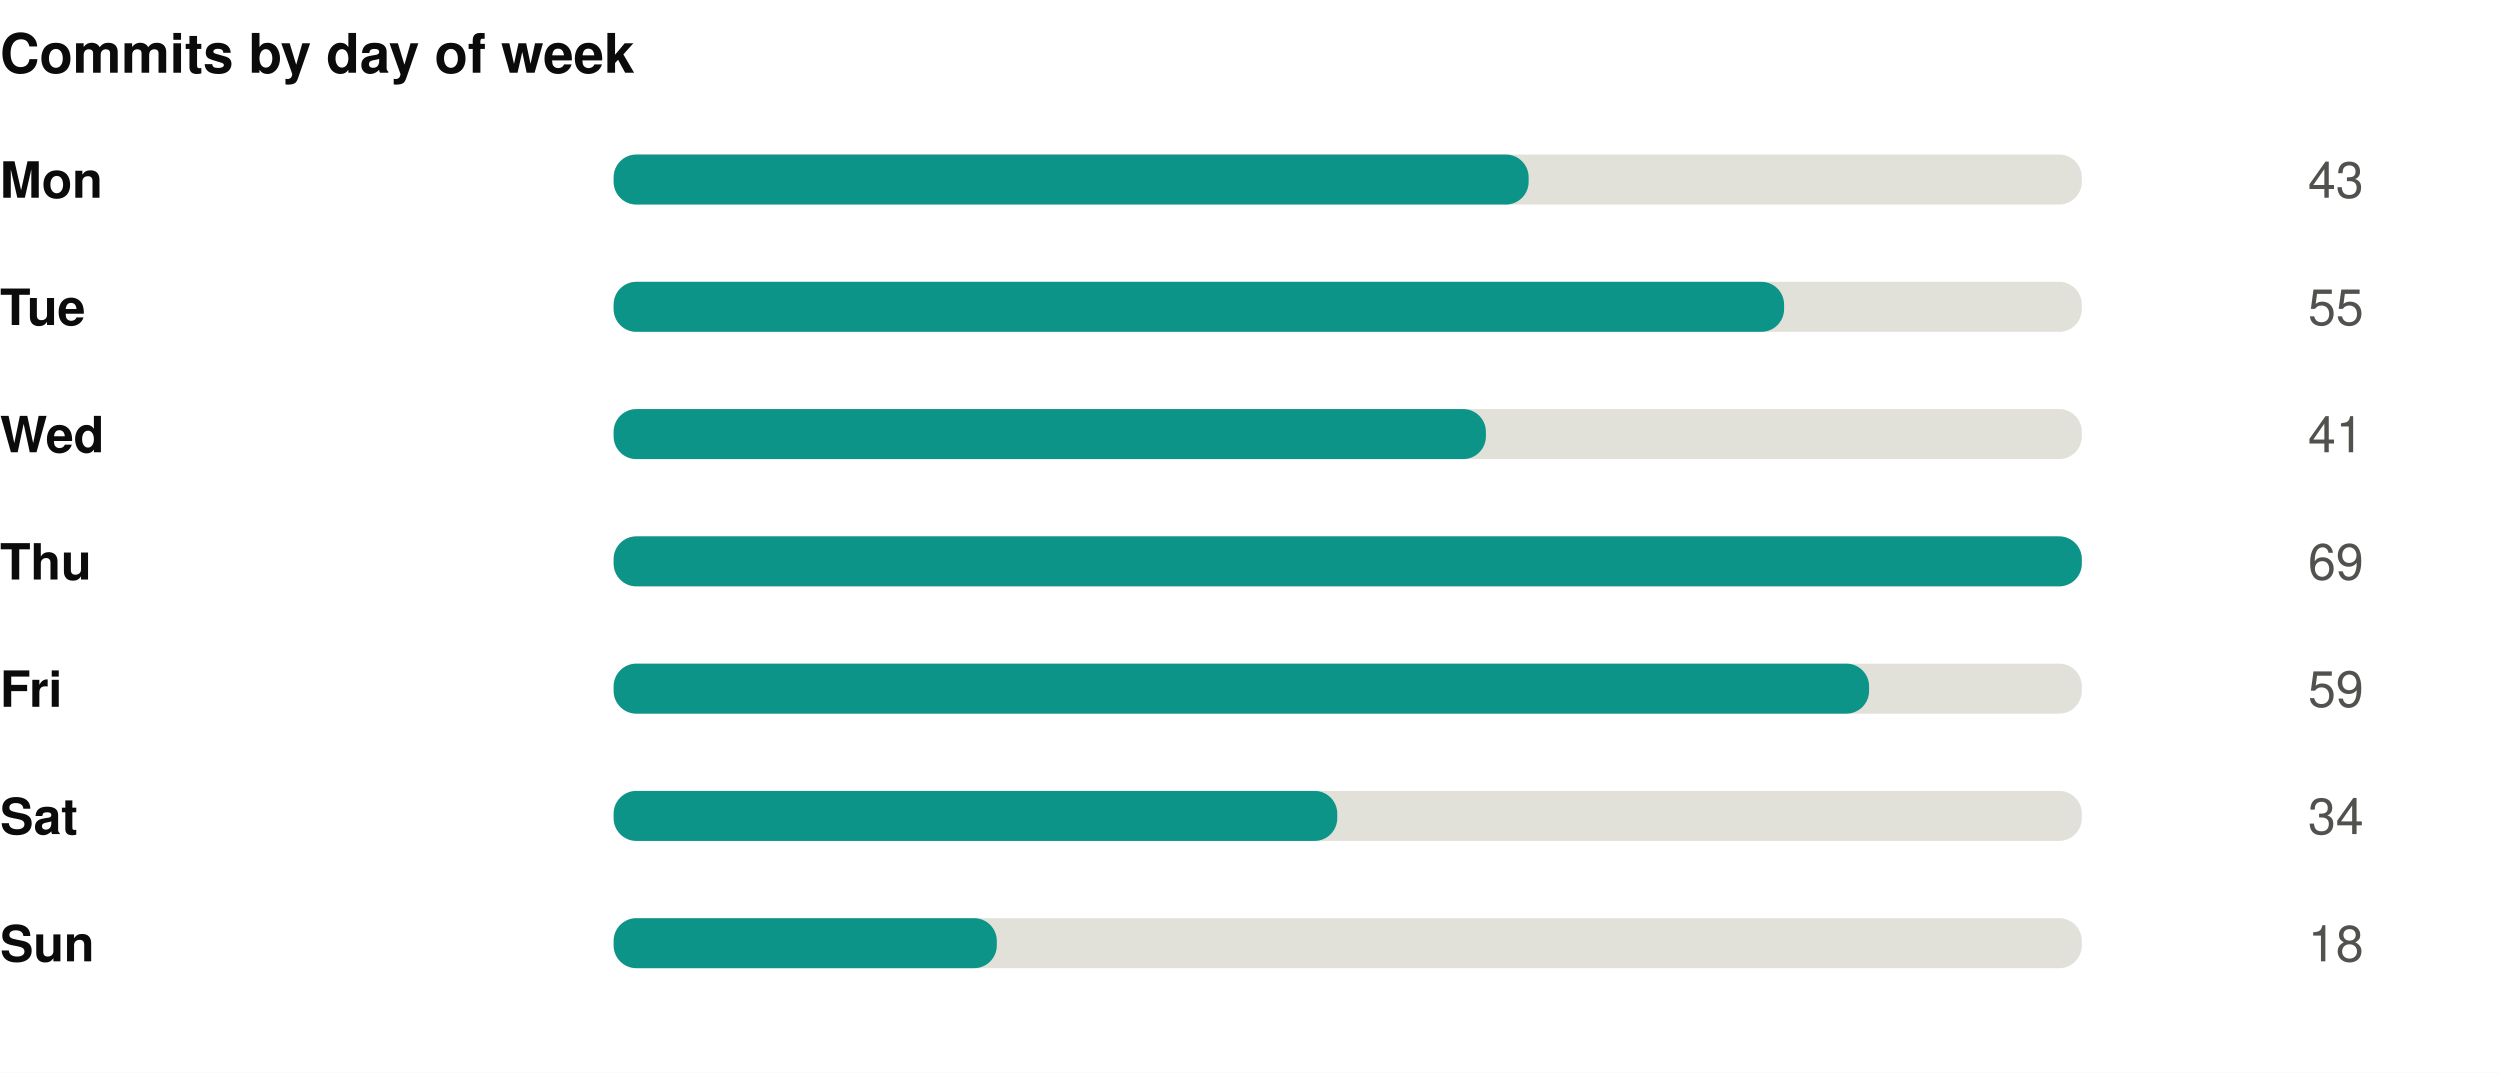
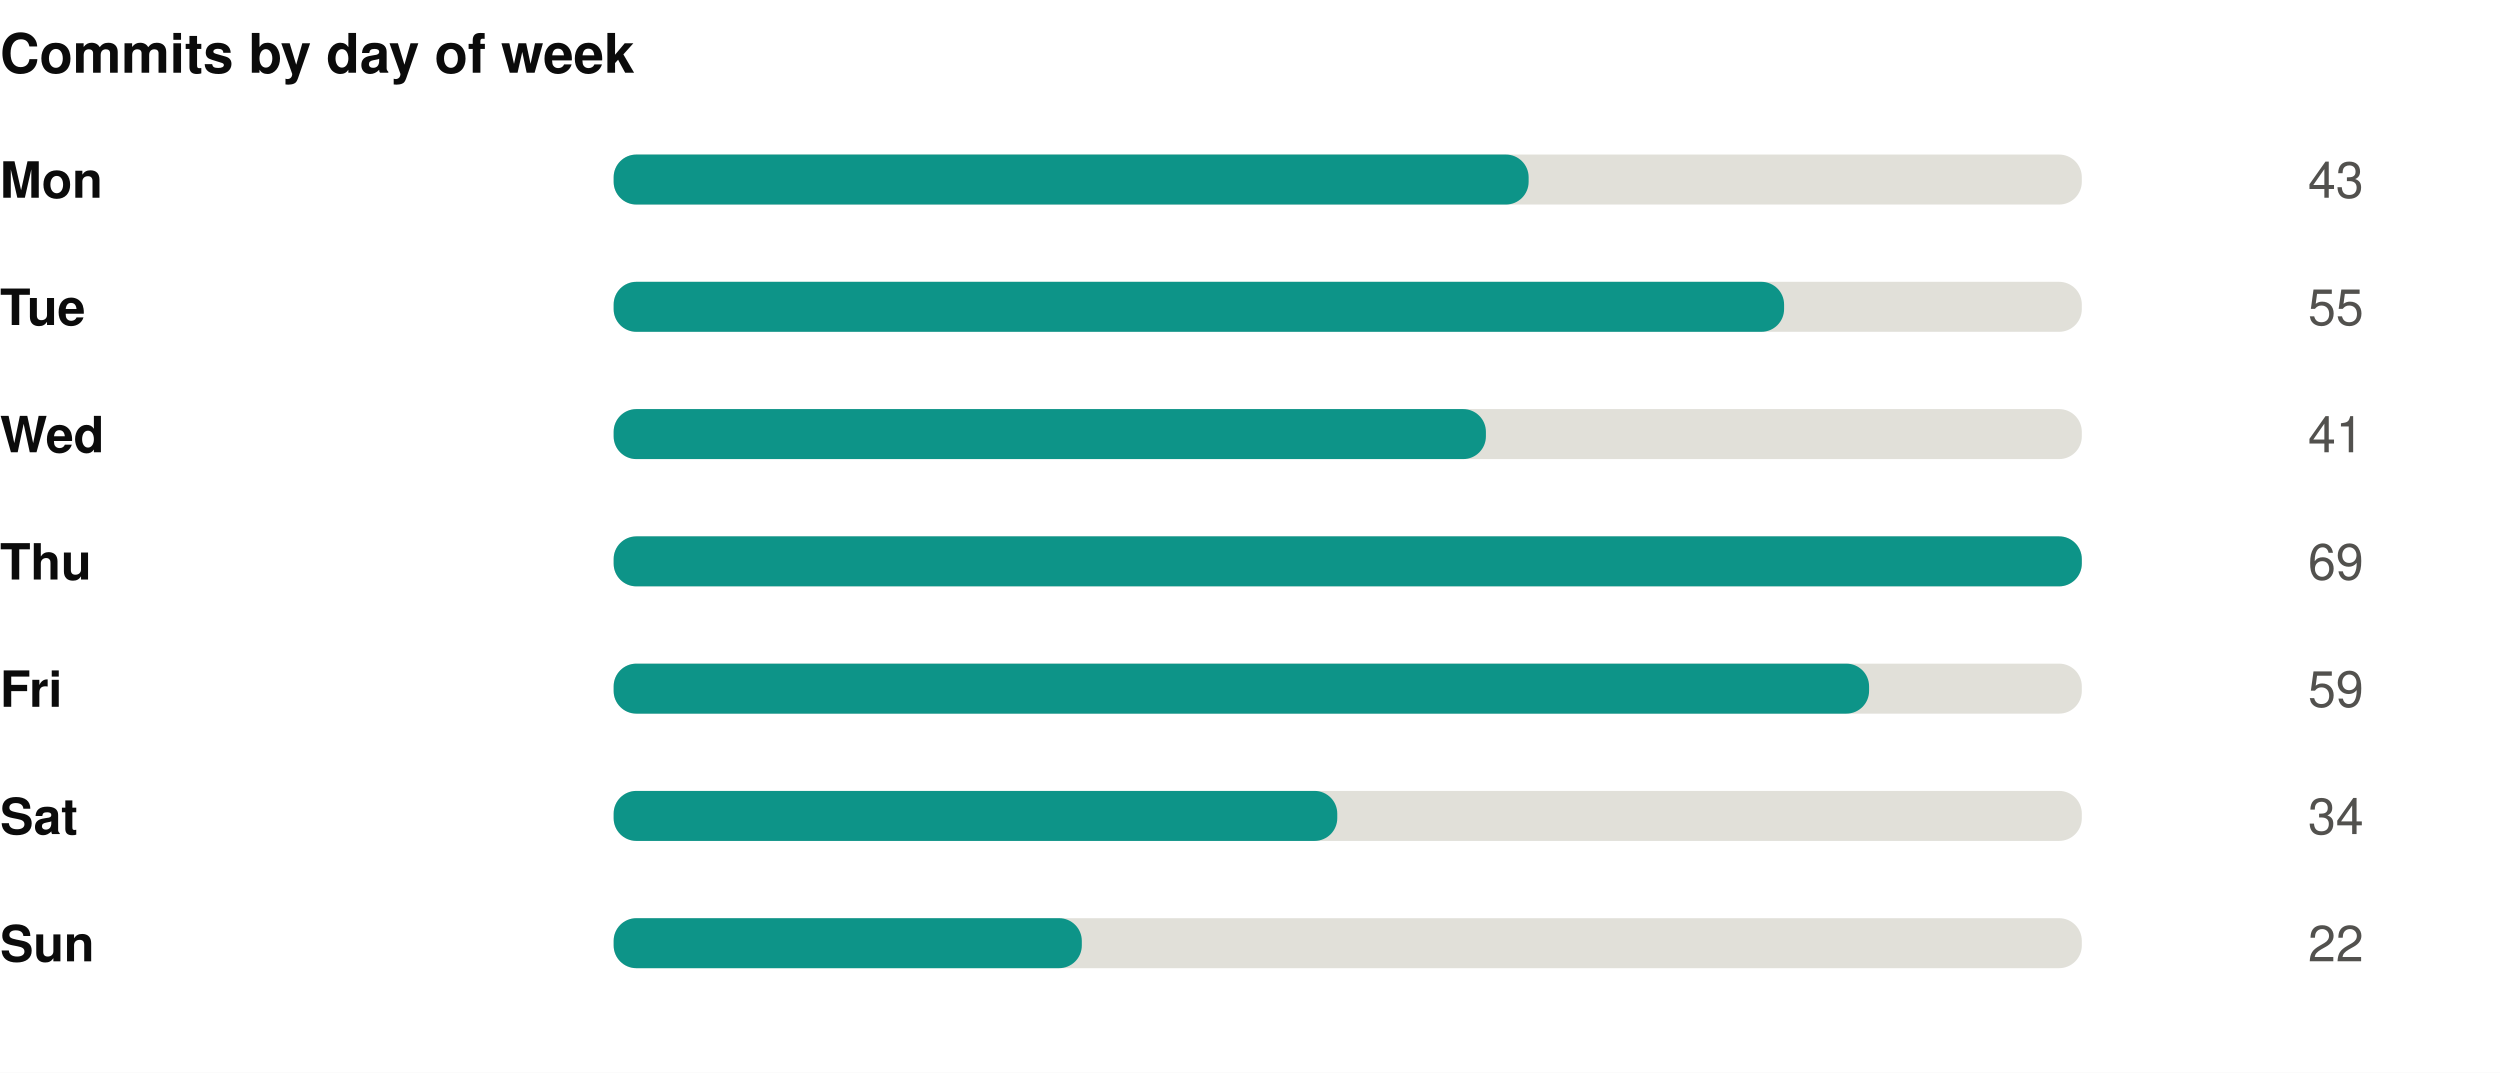
<svg xmlns="http://www.w3.org/2000/svg" width="550" height="236" viewBox="0 0 550 236" role="img">
  <rect width="550" height="236" fill="#ffffff" />
  <style>
@keyframes grow{from{transform:scaleX(0)}}
@keyframes rise{from{opacity:0;transform:translateY(9px)}}
@keyframes fade{from{opacity:0}}
@keyframes draw{to{stroke-dashoffset:0}}
.bar{transform-box:fill-box;transform-origin:left center;animation:grow .9s cubic-bezier(.22,1,.36,1) var(--d,0s) both}
.rise{animation:rise .7s cubic-bezier(.22,1,.36,1) var(--d,0s) both}
.fade{animation:fade .8s ease-out var(--d,0s) both}
.draw{animation:draw 1.7s ease-out .1s both}
@media (prefers-reduced-motion:reduce){
.bar,.rise,.fade,.draw{animation:none;transform:none;opacity:1;stroke-dashoffset:0}
}
</style>
  <g transform="translate(0,0)">
    <text x="0" y="16" font-family="-apple-system,BlinkMacSystemFont,'Segoe UI',Helvetica,Arial,sans-serif" font-size="12" font-weight="700" fill="#0b0b0b" text-anchor="start">Commits by day of week</text>
    <text x="0" y="43.5" font-family="-apple-system,BlinkMacSystemFont,'Segoe UI',Helvetica,Arial,sans-serif" font-size="11" font-weight="600" fill="#0b0b0b" text-anchor="start">Mon</text>
    <rect x="135" y="34" width="323" height="11" rx="5" fill="#e1e0d9" />
    <rect class="bar" style="--d:0.00s" x="135" y="34" width="201.3" height="11" rx="5" fill="#0d9488" />
    <g class="fade" style="--d:0.00s">
      <text x="520" y="43.5" font-family="-apple-system,BlinkMacSystemFont,'Segoe UI',Helvetica,Arial,sans-serif" font-size="11" font-weight="400" fill="#52514e" text-anchor="end">43</text>
    </g>
    <text x="0" y="71.5" font-family="-apple-system,BlinkMacSystemFont,'Segoe UI',Helvetica,Arial,sans-serif" font-size="11" font-weight="600" fill="#0b0b0b" text-anchor="start">Tue</text>
    <rect x="135" y="62" width="323" height="11" rx="5" fill="#e1e0d9" />
    <rect class="bar" style="--d:0.07s" x="135" y="62" width="257.5" height="11" rx="5" fill="#0d9488" />
    <g class="fade" style="--d:0.07s">
      <text x="520" y="71.5" font-family="-apple-system,BlinkMacSystemFont,'Segoe UI',Helvetica,Arial,sans-serif" font-size="11" font-weight="400" fill="#52514e" text-anchor="end">55</text>
    </g>
    <text x="0" y="99.5" font-family="-apple-system,BlinkMacSystemFont,'Segoe UI',Helvetica,Arial,sans-serif" font-size="11" font-weight="600" fill="#0b0b0b" text-anchor="start">Wed</text>
    <rect x="135" y="90" width="323" height="11" rx="5" fill="#e1e0d9" />
    <rect class="bar" style="--d:0.14s" x="135" y="90" width="191.9" height="11" rx="5" fill="#0d9488" />
    <g class="fade" style="--d:0.14s">
      <text x="520" y="99.5" font-family="-apple-system,BlinkMacSystemFont,'Segoe UI',Helvetica,Arial,sans-serif" font-size="11" font-weight="400" fill="#52514e" text-anchor="end">41</text>
    </g>
    <text x="0" y="127.5" font-family="-apple-system,BlinkMacSystemFont,'Segoe UI',Helvetica,Arial,sans-serif" font-size="11" font-weight="600" fill="#0b0b0b" text-anchor="start">Thu</text>
    <rect x="135" y="118" width="323" height="11" rx="5" fill="#e1e0d9" />
    <rect class="bar" style="--d:0.21s" x="135" y="118" width="323.0" height="11" rx="5" fill="#0d9488" />
    <g class="fade" style="--d:0.21s">
      <text x="520" y="127.5" font-family="-apple-system,BlinkMacSystemFont,'Segoe UI',Helvetica,Arial,sans-serif" font-size="11" font-weight="400" fill="#52514e" text-anchor="end">69</text>
    </g>
    <text x="0" y="155.5" font-family="-apple-system,BlinkMacSystemFont,'Segoe UI',Helvetica,Arial,sans-serif" font-size="11" font-weight="600" fill="#0b0b0b" text-anchor="start">Fri</text>
    <rect x="135" y="146" width="323" height="11" rx="5" fill="#e1e0d9" />
    <rect class="bar" style="--d:0.28s" x="135" y="146" width="276.2" height="11" rx="5" fill="#0d9488" />
    <g class="fade" style="--d:0.28s">
      <text x="520" y="155.5" font-family="-apple-system,BlinkMacSystemFont,'Segoe UI',Helvetica,Arial,sans-serif" font-size="11" font-weight="400" fill="#52514e" text-anchor="end">59</text>
    </g>
    <text x="0" y="183.5" font-family="-apple-system,BlinkMacSystemFont,'Segoe UI',Helvetica,Arial,sans-serif" font-size="11" font-weight="600" fill="#0b0b0b" text-anchor="start">Sat</text>
    <rect x="135" y="174" width="323" height="11" rx="5" fill="#e1e0d9" />
    <rect class="bar" style="--d:0.35s" x="135" y="174" width="159.2" height="11" rx="5" fill="#0d9488" />
    <g class="fade" style="--d:0.35s">
      <text x="520" y="183.5" font-family="-apple-system,BlinkMacSystemFont,'Segoe UI',Helvetica,Arial,sans-serif" font-size="11" font-weight="400" fill="#52514e" text-anchor="end">34</text>
    </g>
    <text x="0" y="211.5" font-family="-apple-system,BlinkMacSystemFont,'Segoe UI',Helvetica,Arial,sans-serif" font-size="11" font-weight="600" fill="#0b0b0b" text-anchor="start">Sun</text>
    <rect x="135" y="202" width="323" height="11" rx="5" fill="#e1e0d9" />
-     <rect class="bar" style="--d:0.42s" x="135" y="202" width="84.3" height="11" rx="5" fill="#0d9488" />
+     <rect class="bar" style="--d:0.42s" x="135" y="202" width="103.0" height="11" rx="5" fill="#0d9488" />
    <g class="fade" style="--d:0.42s">
-       <text x="520" y="211.5" font-family="-apple-system,BlinkMacSystemFont,'Segoe UI',Helvetica,Arial,sans-serif" font-size="11" font-weight="400" fill="#52514e" text-anchor="end">18</text>
+       <text x="520" y="211.5" font-family="-apple-system,BlinkMacSystemFont,'Segoe UI',Helvetica,Arial,sans-serif" font-size="11" font-weight="400" fill="#52514e" text-anchor="end">22</text>
    </g>
  </g>
</svg>
